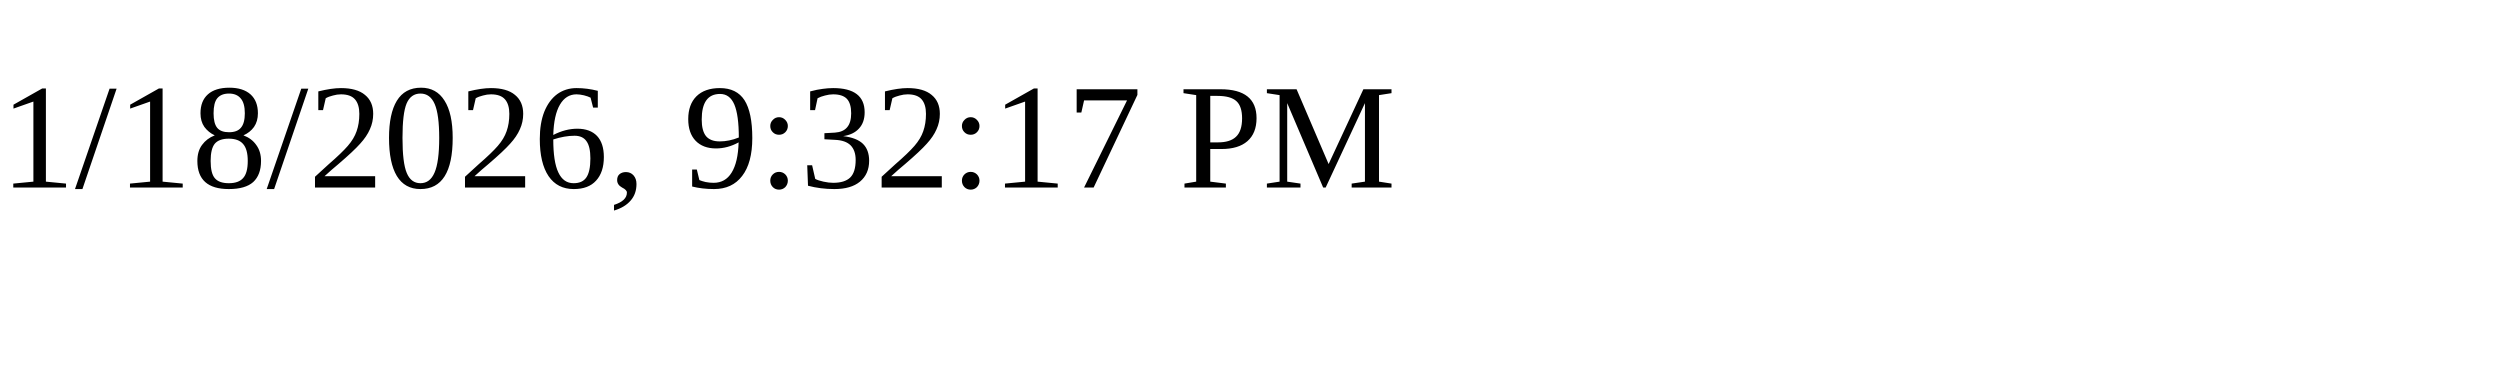
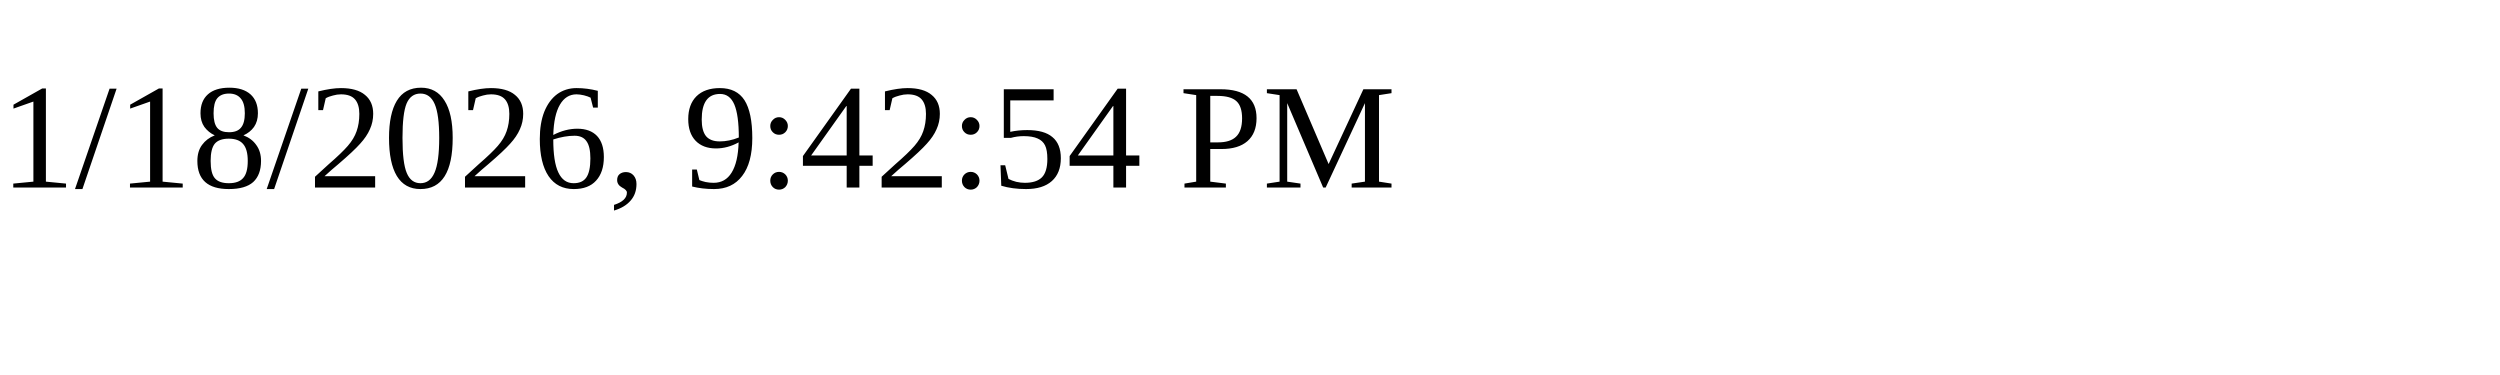
<svg xmlns="http://www.w3.org/2000/svg" height="30" width="200">
-   <text x="0" y="15">1/18/2026, 9:32:17 PM</text>
+   <text x="0" y="15">1/18/2026, 9:42:54 PM</text>
</svg>
